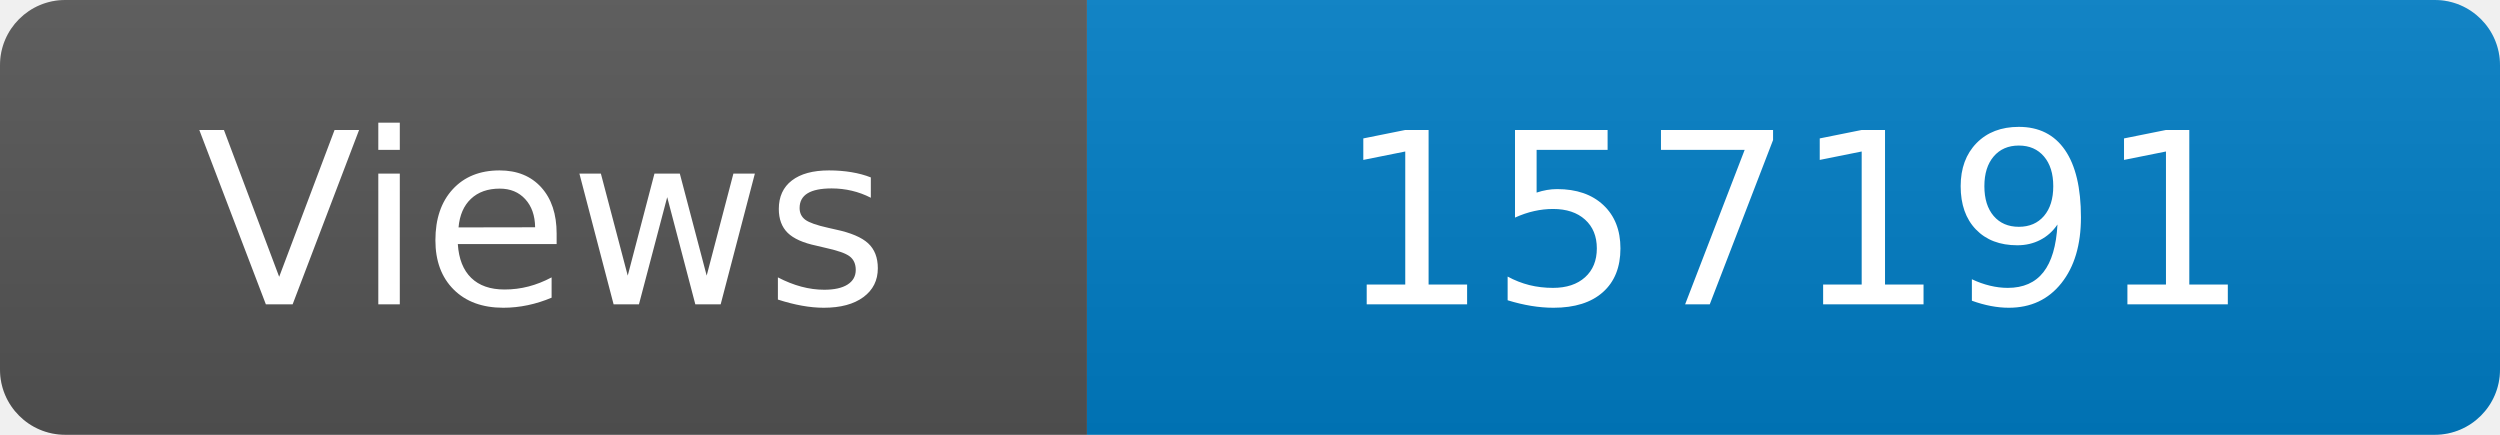
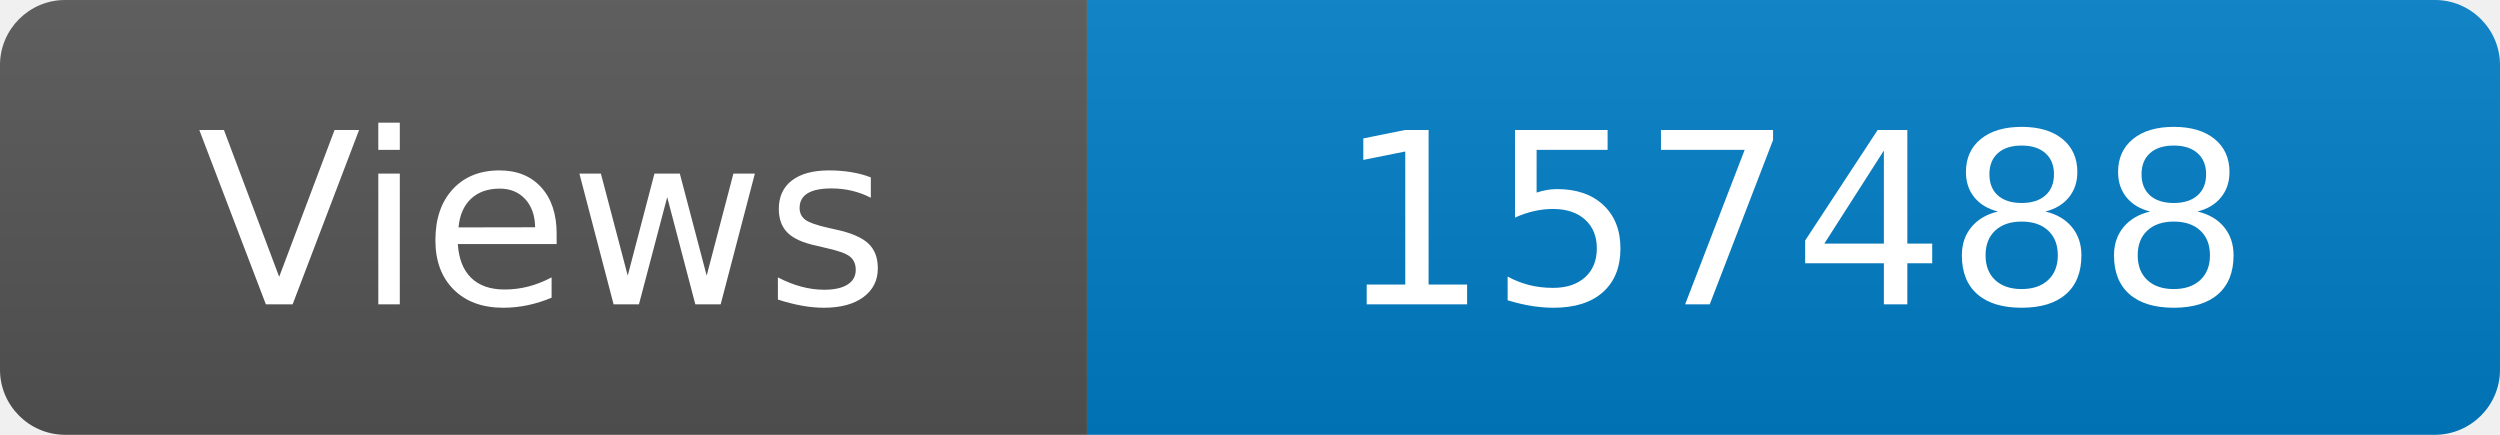
<svg xmlns="http://www.w3.org/2000/svg" width="115" height="20" role="img" aria-label="Maintained?: yes">
  <linearGradient id="s" x2="0" y2="100%">
    <stop offset="0" stop-color="#bbb" stop-opacity=".1" />
    <stop offset="1" stop-opacity=".1" />
  </linearGradient>
  <clipPath id="r">
    <rect width="115" height="20" rx="3" fill="#fff" />
  </clipPath>
  <g clip-path="url(#r)">
    <rect width="50" height="20" fill="#555" />
    <rect x="50" width="160" height="20" fill="#007ec6" />
    <rect width="115" height="20" fill="url(#s)" />
  </g>
  <g fill="#fff" text-anchor="middle" font-family="Verdana,Geneva,DejaVu Sans,sans-serif" font-size="110">
    <text x="250" y="140" transform="scale(.1)" fill="#fff">Views</text>
-     <text x="825" y="140" transform="scale(.1)" fill="#fff">157191</text>
+     <text x="825" y="140" transform="scale(.1)" fill="#fff">157488</text>
  </g>
</svg>
